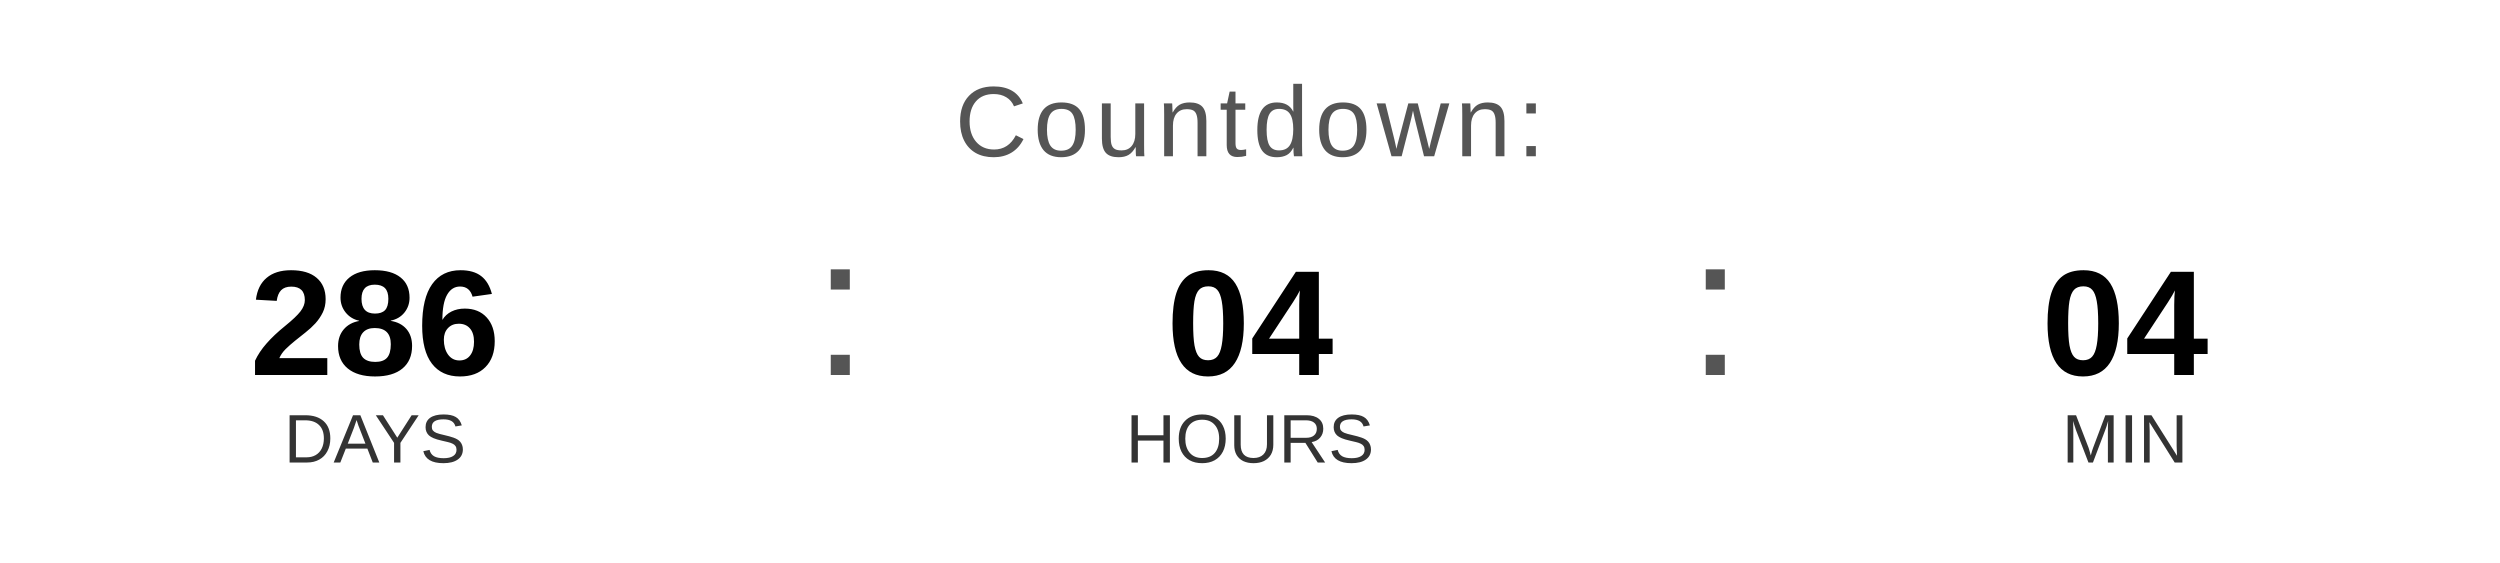
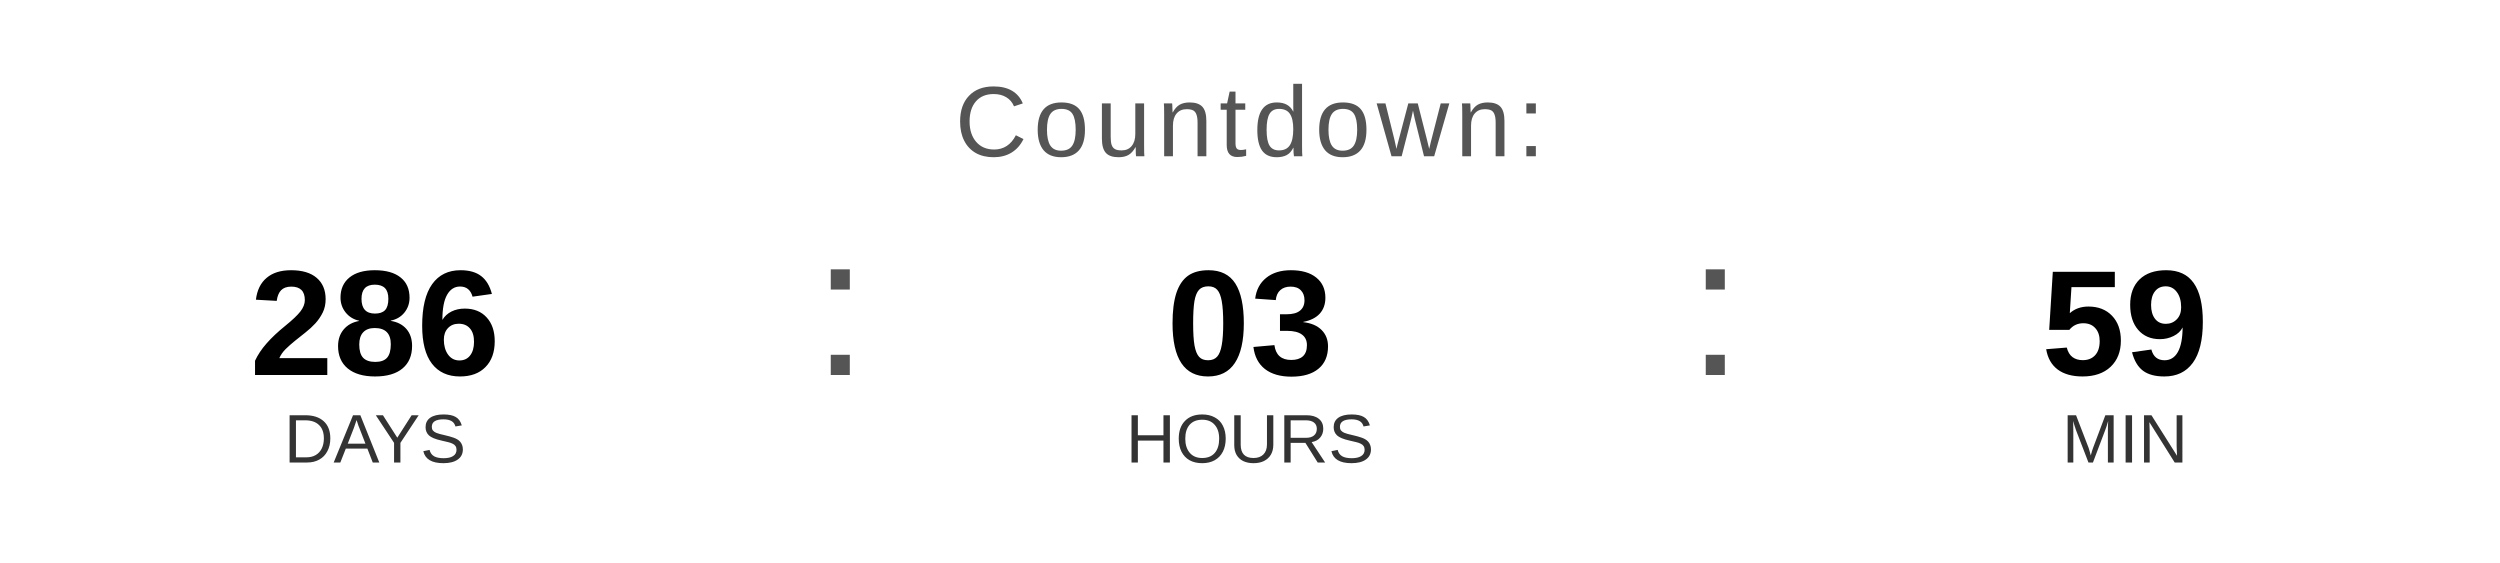
<svg xmlns="http://www.w3.org/2000/svg" width="400" height="90" viewBox="0 0 400 90">
  <text x="200" y="25" font-family="Arial, Helvetica, sans-serif" font-size="16" fill="#555555" text-anchor="middle" letter-spacing="1">
    Countdown:
  </text>
  <text x="60" y="60" font-family="Arial, Helvetica, sans-serif" font-size="24" font-weight="bold" fill="#000000" text-anchor="middle">286</text>
  <text x="60" y="74" font-family="Arial, Helvetica, sans-serif" font-size="11" fill="#333333" text-anchor="middle">DAYS</text>
  <text x="130" y="60" font-family="Arial, sans-serif" font-size="32" fill="#555555">:</text>
-   <text x="200" y="60" font-family="Arial, Helvetica, sans-serif" font-size="24" font-weight="bold" fill="#000000" text-anchor="middle">04</text>
+   <text x="200" y="60" font-family="Arial, Helvetica, sans-serif" font-size="24" font-weight="bold" fill="#000000" text-anchor="middle">03</text>
  <text x="200" y="74" font-family="Arial, Helvetica, sans-serif" font-size="11" fill="#333333" text-anchor="middle">HOURS</text>
  <text x="270" y="60" font-family="Arial, sans-serif" font-size="32" fill="#555555">:</text>
-   <text x="340" y="60" font-family="Arial, Helvetica, sans-serif" font-size="24" font-weight="bold" fill="#000000" text-anchor="middle">04</text>
+   <text x="340" y="60" font-family="Arial, Helvetica, sans-serif" font-size="24" font-weight="bold" fill="#000000" text-anchor="middle">59</text>
  <text x="340" y="74" font-family="Arial, Helvetica, sans-serif" font-size="11" fill="#333333" text-anchor="middle">MIN</text>
</svg>
